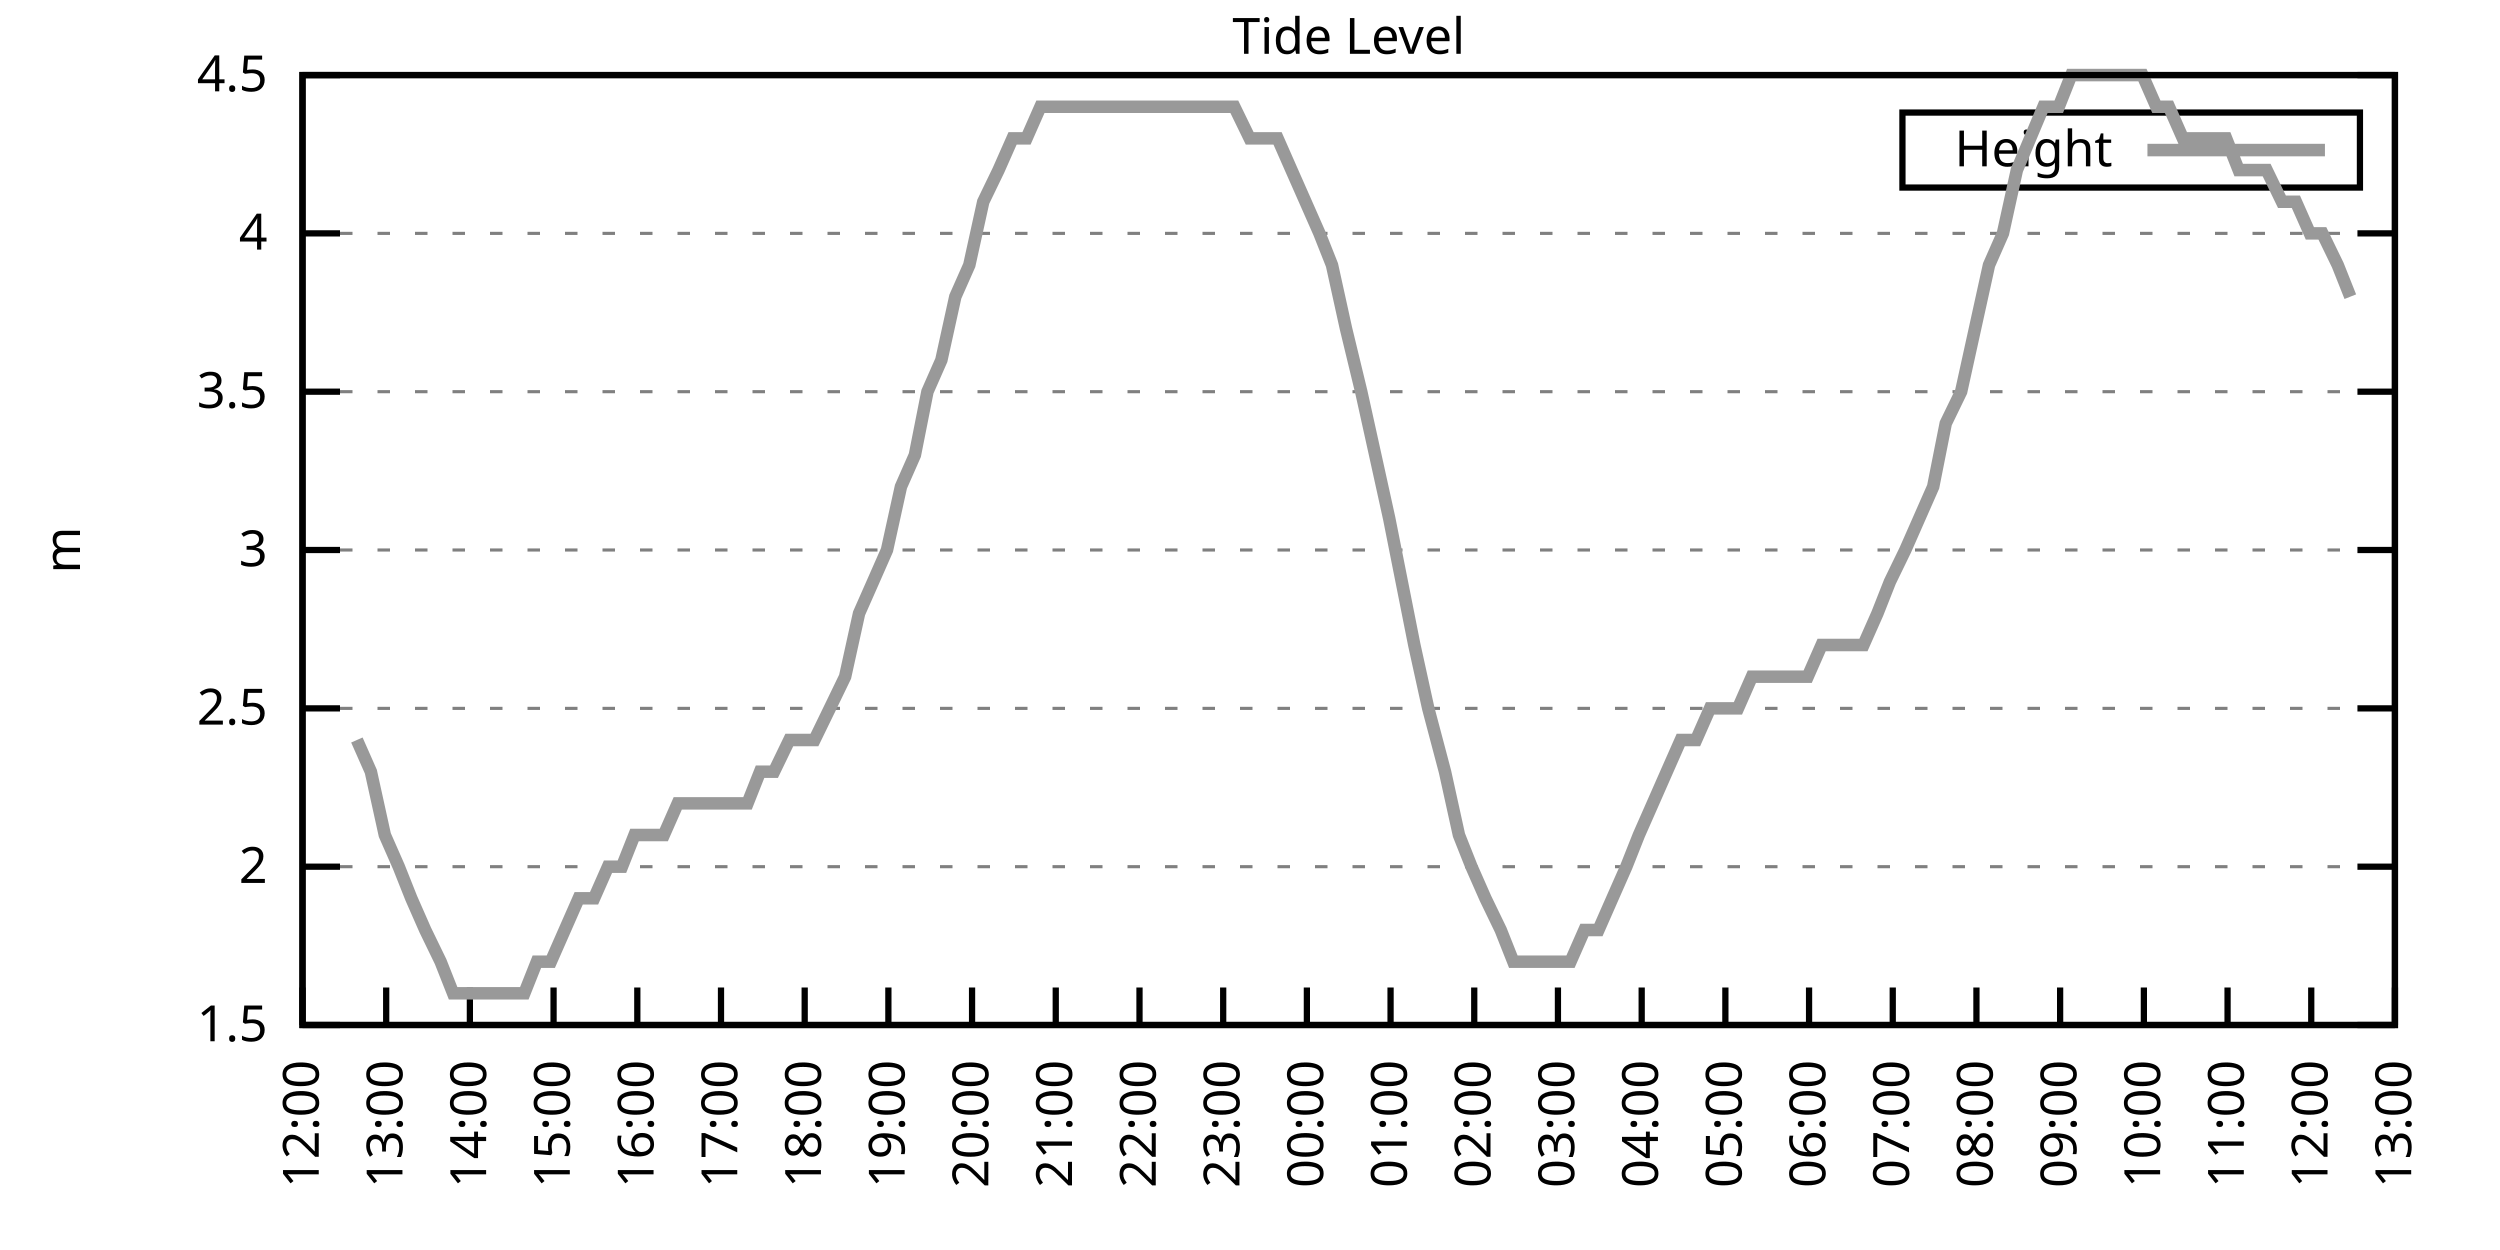
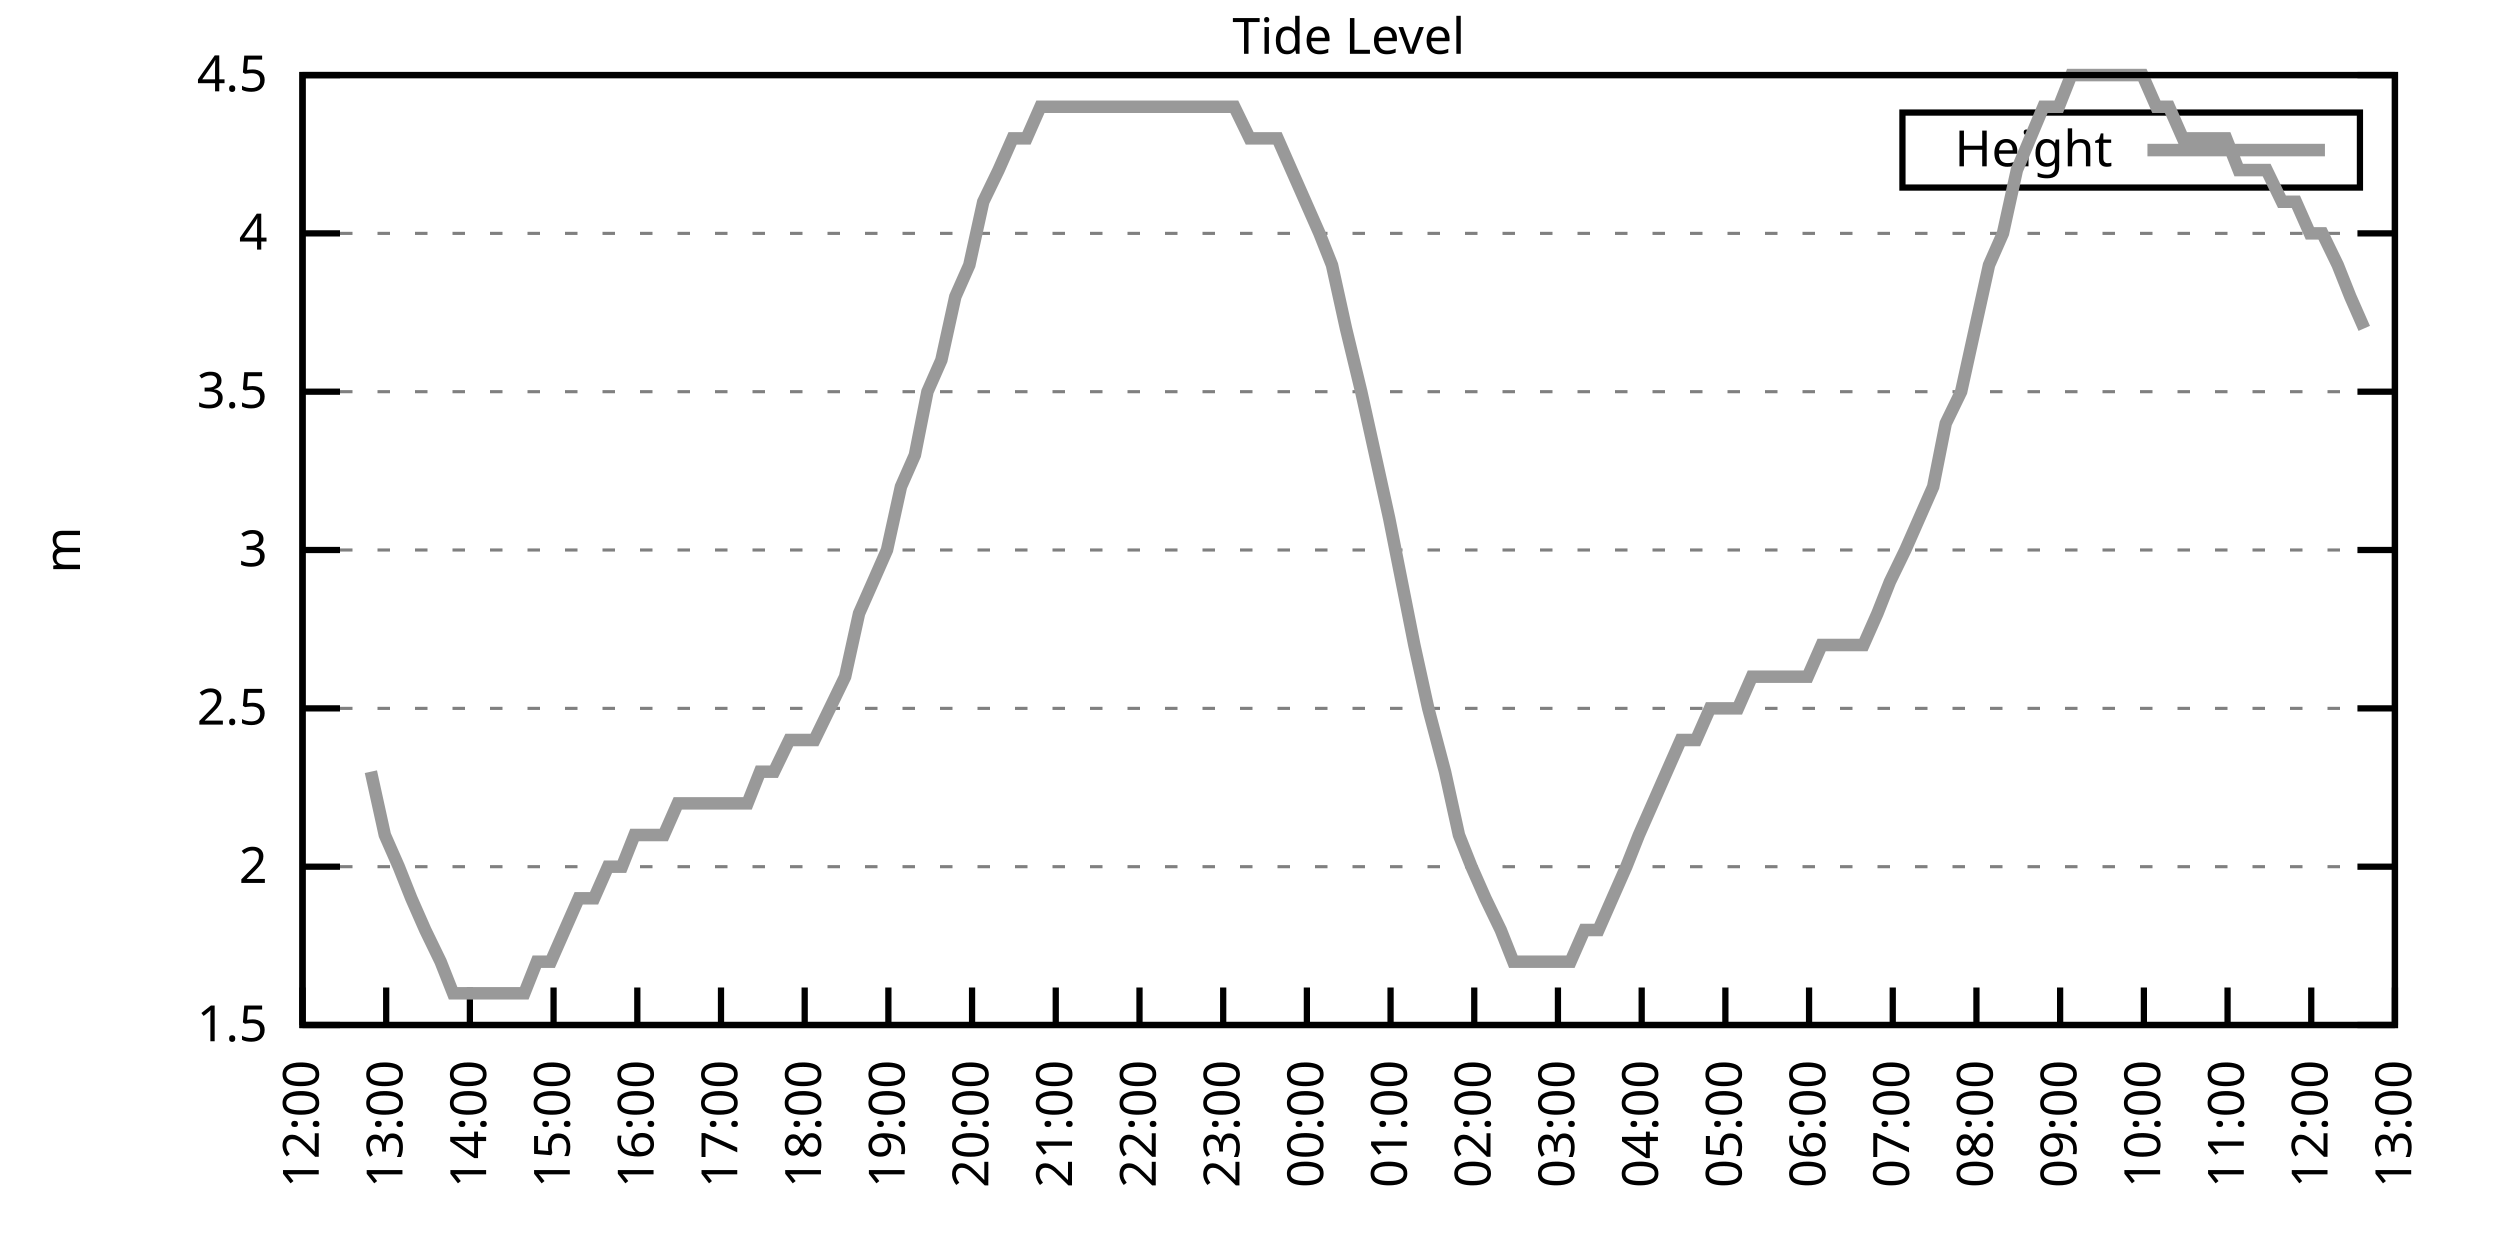
<svg xmlns="http://www.w3.org/2000/svg" xmlns:xlink="http://www.w3.org/1999/xlink" width="400" height="200" viewBox="0 0 400 200">
  <g id="gnuplot_canvas">
    <rect x="0" y="0" width="400" height="200" fill="none" />
    <defs>
      <circle id="gpDot" r="0.5" stroke-width="0.5" stroke="currentColor" />
      <path id="gpPt0" stroke-width="0.333" stroke="currentColor" d="M-1,0 h2 M0,-1 v2" />
      <path id="gpPt1" stroke-width="0.333" stroke="currentColor" d="M-1,-1 L1,1 M1,-1 L-1,1" />
      <path id="gpPt2" stroke-width="0.333" stroke="currentColor" d="M-1,0 L1,0 M0,-1 L0,1 M-1,-1 L1,1 M-1,1 L1,-1" />
      <rect id="gpPt3" stroke-width="0.333" stroke="currentColor" x="-1" y="-1" width="2" height="2" />
      <rect id="gpPt4" stroke-width="0.333" stroke="currentColor" fill="currentColor" x="-1" y="-1" width="2" height="2" />
      <circle id="gpPt5" stroke-width="0.333" stroke="currentColor" cx="0" cy="0" r="1" />
      <use xlink:href="#gpPt5" id="gpPt6" fill="currentColor" stroke="none" />
      <path id="gpPt7" stroke-width="0.333" stroke="currentColor" d="M0,-1.33 L-1.33,0.67 L1.33,0.67 z" />
      <use xlink:href="#gpPt7" id="gpPt8" fill="currentColor" stroke="none" />
      <use xlink:href="#gpPt7" id="gpPt9" stroke="currentColor" transform="rotate(180)" />
      <use xlink:href="#gpPt9" id="gpPt10" fill="currentColor" stroke="none" />
      <use xlink:href="#gpPt3" id="gpPt11" stroke="currentColor" transform="rotate(45)" />
      <use xlink:href="#gpPt11" id="gpPt12" fill="currentColor" stroke="none" />
      <path id="gpPt13" stroke-width="0.333" stroke="currentColor" d="M0,1.330 L1.265,0.411 L0.782,-1.067 L-0.782,-1.076 L-1.265,0.411 z" />
      <use xlink:href="#gpPt13" id="gpPt14" fill="currentColor" stroke="none" />
      <filter id="textbox" filterUnits="objectBoundingBox" x="0" y="0" height="1" width="1">
        <feFlood flood-color="white" flood-opacity="1" result="bgnd" />
        <feComposite in="SourceGraphic" in2="bgnd" operator="atop" />
      </filter>
      <filter id="greybox" filterUnits="objectBoundingBox" x="0" y="0" height="1" width="1">
        <feFlood flood-color="lightgrey" flood-opacity="1" result="grey" />
        <feComposite in="SourceGraphic" in2="grey" operator="atop" />
      </filter>
    </defs>
    <g fill="none" color="white" stroke="currentColor" stroke-width="1.00" stroke-linecap="butt" stroke-linejoin="miter">
</g>
    <g fill="none" color="black" stroke="currentColor" stroke-width="1.00" stroke-linecap="butt" stroke-linejoin="miter">
      <g stroke="none" shape-rendering="crispEdges">
        <polygon fill="rgb(255, 255, 255)" points="48.40,164.00 383.18,164.00 383.18,12.02 48.40,12.02 " />
      </g>
    </g>
    <g fill="none" color="black" stroke="currentColor" stroke-width="1.00" stroke-linecap="butt" stroke-linejoin="miter">
</g>
    <g fill="none" color="black" stroke="black" stroke-width="0.50" stroke-linecap="butt" stroke-linejoin="miter">
</g>
    <g fill="none" color="gray" stroke="currentColor" stroke-width="0.50" stroke-linecap="butt" stroke-linejoin="miter">
      <path stroke="gray" stroke-dasharray="2,4" class="gridline" d="M48.40,164.00 L383.19,164.00  " />
    </g>
    <g fill="none" color="gray" stroke="gray" stroke-width="1.00" stroke-linecap="butt" stroke-linejoin="miter">
</g>
    <g fill="none" color="black" stroke="currentColor" stroke-width="1.00" stroke-linecap="butt" stroke-linejoin="miter">
      <path stroke="black" d="M48.40,164.00 L54.40,164.00 M383.19,164.00 L377.19,164.00  " />
      <g transform="translate(42.80,166.60)" stroke="none" fill="black" font-family="Sans" font-size="8.00" text-anchor="end">
        <text>
          <tspan font-family="Sans"> 1.5</tspan>
        </text>
      </g>
    </g>
    <g fill="none" color="black" stroke="currentColor" stroke-width="1.00" stroke-linecap="butt" stroke-linejoin="miter">
</g>
    <g fill="none" color="black" stroke="black" stroke-width="0.50" stroke-linecap="butt" stroke-linejoin="miter">
</g>
    <g fill="none" color="gray" stroke="currentColor" stroke-width="0.50" stroke-linecap="butt" stroke-linejoin="miter">
      <path stroke="gray" stroke-dasharray="2,4" class="gridline" d="M48.40,138.67 L383.19,138.67  " />
    </g>
    <g fill="none" color="gray" stroke="gray" stroke-width="1.00" stroke-linecap="butt" stroke-linejoin="miter">
</g>
    <g fill="none" color="black" stroke="currentColor" stroke-width="1.00" stroke-linecap="butt" stroke-linejoin="miter">
      <path stroke="black" d="M48.40,138.67 L54.40,138.67 M383.19,138.67 L377.19,138.67  " />
      <g transform="translate(42.80,141.27)" stroke="none" fill="black" font-family="Sans" font-size="8.00" text-anchor="end">
        <text>
          <tspan font-family="Sans"> 2</tspan>
        </text>
      </g>
    </g>
    <g fill="none" color="black" stroke="currentColor" stroke-width="1.00" stroke-linecap="butt" stroke-linejoin="miter">
</g>
    <g fill="none" color="black" stroke="black" stroke-width="0.50" stroke-linecap="butt" stroke-linejoin="miter">
</g>
    <g fill="none" color="gray" stroke="currentColor" stroke-width="0.50" stroke-linecap="butt" stroke-linejoin="miter">
      <path stroke="gray" stroke-dasharray="2,4" class="gridline" d="M48.40,113.34 L383.19,113.34  " />
    </g>
    <g fill="none" color="gray" stroke="gray" stroke-width="1.00" stroke-linecap="butt" stroke-linejoin="miter">
</g>
    <g fill="none" color="black" stroke="currentColor" stroke-width="1.00" stroke-linecap="butt" stroke-linejoin="miter">
      <path stroke="black" d="M48.40,113.34 L54.40,113.34 M383.19,113.34 L377.19,113.34  " />
      <g transform="translate(42.80,115.94)" stroke="none" fill="black" font-family="Sans" font-size="8.00" text-anchor="end">
        <text>
          <tspan font-family="Sans"> 2.5</tspan>
        </text>
      </g>
    </g>
    <g fill="none" color="black" stroke="currentColor" stroke-width="1.00" stroke-linecap="butt" stroke-linejoin="miter">
</g>
    <g fill="none" color="black" stroke="black" stroke-width="0.50" stroke-linecap="butt" stroke-linejoin="miter">
</g>
    <g fill="none" color="gray" stroke="currentColor" stroke-width="0.50" stroke-linecap="butt" stroke-linejoin="miter">
      <path stroke="gray" stroke-dasharray="2,4" class="gridline" d="M48.40,88.00 L383.19,88.00  " />
    </g>
    <g fill="none" color="gray" stroke="gray" stroke-width="1.00" stroke-linecap="butt" stroke-linejoin="miter">
</g>
    <g fill="none" color="black" stroke="currentColor" stroke-width="1.00" stroke-linecap="butt" stroke-linejoin="miter">
      <path stroke="black" d="M48.40,88.00 L54.40,88.00 M383.19,88.00 L377.19,88.00  " />
      <g transform="translate(42.80,90.60)" stroke="none" fill="black" font-family="Sans" font-size="8.00" text-anchor="end">
        <text>
          <tspan font-family="Sans"> 3</tspan>
        </text>
      </g>
    </g>
    <g fill="none" color="black" stroke="currentColor" stroke-width="1.00" stroke-linecap="butt" stroke-linejoin="miter">
</g>
    <g fill="none" color="black" stroke="black" stroke-width="0.50" stroke-linecap="butt" stroke-linejoin="miter">
</g>
    <g fill="none" color="gray" stroke="currentColor" stroke-width="0.50" stroke-linecap="butt" stroke-linejoin="miter">
      <path stroke="gray" stroke-dasharray="2,4" class="gridline" d="M48.40,62.67 L383.19,62.67  " />
    </g>
    <g fill="none" color="gray" stroke="gray" stroke-width="1.00" stroke-linecap="butt" stroke-linejoin="miter">
</g>
    <g fill="none" color="black" stroke="currentColor" stroke-width="1.00" stroke-linecap="butt" stroke-linejoin="miter">
      <path stroke="black" d="M48.40,62.67 L54.40,62.67 M383.19,62.67 L377.19,62.67  " />
      <g transform="translate(42.80,65.27)" stroke="none" fill="black" font-family="Sans" font-size="8.00" text-anchor="end">
        <text>
          <tspan font-family="Sans"> 3.5</tspan>
        </text>
      </g>
    </g>
    <g fill="none" color="black" stroke="currentColor" stroke-width="1.00" stroke-linecap="butt" stroke-linejoin="miter">
</g>
    <g fill="none" color="black" stroke="black" stroke-width="0.50" stroke-linecap="butt" stroke-linejoin="miter">
</g>
    <g fill="none" color="gray" stroke="currentColor" stroke-width="0.50" stroke-linecap="butt" stroke-linejoin="miter">
      <path stroke="gray" stroke-dasharray="2,4" class="gridline" d="M48.40,37.34 L383.19,37.34  " />
    </g>
    <g fill="none" color="gray" stroke="gray" stroke-width="1.00" stroke-linecap="butt" stroke-linejoin="miter">
</g>
    <g fill="none" color="black" stroke="currentColor" stroke-width="1.00" stroke-linecap="butt" stroke-linejoin="miter">
      <path stroke="black" d="M48.40,37.34 L54.40,37.34 M383.19,37.34 L377.19,37.34  " />
      <g transform="translate(42.80,39.94)" stroke="none" fill="black" font-family="Sans" font-size="8.00" text-anchor="end">
        <text>
          <tspan font-family="Sans"> 4</tspan>
        </text>
      </g>
    </g>
    <g fill="none" color="black" stroke="currentColor" stroke-width="1.00" stroke-linecap="butt" stroke-linejoin="miter">
</g>
    <g fill="none" color="black" stroke="black" stroke-width="0.50" stroke-linecap="butt" stroke-linejoin="miter">
</g>
    <g fill="none" color="gray" stroke="currentColor" stroke-width="0.50" stroke-linecap="butt" stroke-linejoin="miter">
      <path stroke="gray" stroke-dasharray="2,4" class="gridline" d="M48.40,12.01 L383.19,12.01  " />
    </g>
    <g fill="none" color="gray" stroke="gray" stroke-width="1.00" stroke-linecap="butt" stroke-linejoin="miter">
</g>
    <g fill="none" color="black" stroke="currentColor" stroke-width="1.00" stroke-linecap="butt" stroke-linejoin="miter">
      <path stroke="black" d="M48.40,12.01 L54.40,12.01 M383.19,12.01 L377.19,12.01  " />
      <g transform="translate(42.80,14.61)" stroke="none" fill="black" font-family="Sans" font-size="8.00" text-anchor="end">
        <text>
          <tspan font-family="Sans"> 4.5</tspan>
        </text>
      </g>
    </g>
    <g fill="none" color="black" stroke="currentColor" stroke-width="1.00" stroke-linecap="butt" stroke-linejoin="miter">
      <path stroke="black" d="M48.40,164.00 L48.40,158.00  " />
      <g transform="translate(51.00,169.60) rotate(270.00)" stroke="none" fill="black" font-family="Sans" font-size="8.00" text-anchor="end">
        <text>
          <tspan font-family="Sans">12:00</tspan>
        </text>
      </g>
    </g>
    <g fill="none" color="black" stroke="currentColor" stroke-width="1.00" stroke-linecap="butt" stroke-linejoin="miter">
      <path stroke="black" d="M61.79,164.00 L61.79,158.00  " />
      <g transform="translate(64.39,169.60) rotate(270.00)" stroke="none" fill="black" font-family="Sans" font-size="8.00" text-anchor="end">
        <text>
          <tspan font-family="Sans">13:00</tspan>
        </text>
      </g>
    </g>
    <g fill="none" color="black" stroke="currentColor" stroke-width="1.00" stroke-linecap="butt" stroke-linejoin="miter">
      <path stroke="black" d="M75.18,164.00 L75.18,158.00  " />
      <g transform="translate(77.78,169.60) rotate(270.00)" stroke="none" fill="black" font-family="Sans" font-size="8.00" text-anchor="end">
        <text>
          <tspan font-family="Sans">14:00</tspan>
        </text>
      </g>
    </g>
    <g fill="none" color="black" stroke="currentColor" stroke-width="1.00" stroke-linecap="butt" stroke-linejoin="miter">
      <path stroke="black" d="M88.57,164.00 L88.57,158.00  " />
      <g transform="translate(91.17,169.60) rotate(270.00)" stroke="none" fill="black" font-family="Sans" font-size="8.00" text-anchor="end">
        <text>
          <tspan font-family="Sans">15:00</tspan>
        </text>
      </g>
    </g>
    <g fill="none" color="black" stroke="currentColor" stroke-width="1.00" stroke-linecap="butt" stroke-linejoin="miter">
      <path stroke="black" d="M101.97,164.00 L101.97,158.00  " />
      <g transform="translate(104.57,169.60) rotate(270.00)" stroke="none" fill="black" font-family="Sans" font-size="8.00" text-anchor="end">
        <text>
          <tspan font-family="Sans">16:00</tspan>
        </text>
      </g>
    </g>
    <g fill="none" color="black" stroke="currentColor" stroke-width="1.00" stroke-linecap="butt" stroke-linejoin="miter">
      <path stroke="black" d="M115.36,164.00 L115.36,158.00  " />
      <g transform="translate(117.96,169.60) rotate(270.00)" stroke="none" fill="black" font-family="Sans" font-size="8.00" text-anchor="end">
        <text>
          <tspan font-family="Sans">17:00</tspan>
        </text>
      </g>
    </g>
    <g fill="none" color="black" stroke="currentColor" stroke-width="1.00" stroke-linecap="butt" stroke-linejoin="miter">
      <path stroke="black" d="M128.75,164.00 L128.75,158.00  " />
      <g transform="translate(131.35,169.60) rotate(270.00)" stroke="none" fill="black" font-family="Sans" font-size="8.00" text-anchor="end">
        <text>
          <tspan font-family="Sans">18:00</tspan>
        </text>
      </g>
    </g>
    <g fill="none" color="black" stroke="currentColor" stroke-width="1.00" stroke-linecap="butt" stroke-linejoin="miter">
      <path stroke="black" d="M142.14,164.00 L142.14,158.00  " />
      <g transform="translate(144.74,169.60) rotate(270.00)" stroke="none" fill="black" font-family="Sans" font-size="8.00" text-anchor="end">
        <text>
          <tspan font-family="Sans">19:00</tspan>
        </text>
      </g>
    </g>
    <g fill="none" color="black" stroke="currentColor" stroke-width="1.00" stroke-linecap="butt" stroke-linejoin="miter">
      <path stroke="black" d="M155.53,164.00 L155.53,158.00  " />
      <g transform="translate(158.13,169.60) rotate(270.00)" stroke="none" fill="black" font-family="Sans" font-size="8.00" text-anchor="end">
        <text>
          <tspan font-family="Sans">20:00</tspan>
        </text>
      </g>
    </g>
    <g fill="none" color="black" stroke="currentColor" stroke-width="1.00" stroke-linecap="butt" stroke-linejoin="miter">
      <path stroke="black" d="M168.92,164.00 L168.92,158.00  " />
      <g transform="translate(171.52,169.60) rotate(270.00)" stroke="none" fill="black" font-family="Sans" font-size="8.00" text-anchor="end">
        <text>
          <tspan font-family="Sans">21:00</tspan>
        </text>
      </g>
    </g>
    <g fill="none" color="black" stroke="currentColor" stroke-width="1.00" stroke-linecap="butt" stroke-linejoin="miter">
      <path stroke="black" d="M182.32,164.00 L182.32,158.00  " />
      <g transform="translate(184.92,169.60) rotate(270.00)" stroke="none" fill="black" font-family="Sans" font-size="8.00" text-anchor="end">
        <text>
          <tspan font-family="Sans">22:00</tspan>
        </text>
      </g>
    </g>
    <g fill="none" color="black" stroke="currentColor" stroke-width="1.00" stroke-linecap="butt" stroke-linejoin="miter">
      <path stroke="black" d="M195.71,164.00 L195.71,158.00  " />
      <g transform="translate(198.31,169.60) rotate(270.00)" stroke="none" fill="black" font-family="Sans" font-size="8.00" text-anchor="end">
        <text>
          <tspan font-family="Sans">23:00</tspan>
        </text>
      </g>
    </g>
    <g fill="none" color="black" stroke="currentColor" stroke-width="1.00" stroke-linecap="butt" stroke-linejoin="miter">
      <path stroke="black" d="M209.10,164.00 L209.10,158.00  " />
      <g transform="translate(211.70,169.60) rotate(270.00)" stroke="none" fill="black" font-family="Sans" font-size="8.00" text-anchor="end">
        <text>
          <tspan font-family="Sans">00:00</tspan>
        </text>
      </g>
    </g>
    <g fill="none" color="black" stroke="currentColor" stroke-width="1.00" stroke-linecap="butt" stroke-linejoin="miter">
      <path stroke="black" d="M222.49,164.00 L222.49,158.00  " />
      <g transform="translate(225.09,169.60) rotate(270.00)" stroke="none" fill="black" font-family="Sans" font-size="8.00" text-anchor="end">
        <text>
          <tspan font-family="Sans">01:00</tspan>
        </text>
      </g>
    </g>
    <g fill="none" color="black" stroke="currentColor" stroke-width="1.00" stroke-linecap="butt" stroke-linejoin="miter">
      <path stroke="black" d="M235.88,164.00 L235.88,158.00  " />
      <g transform="translate(238.48,169.60) rotate(270.00)" stroke="none" fill="black" font-family="Sans" font-size="8.00" text-anchor="end">
        <text>
          <tspan font-family="Sans">02:00</tspan>
        </text>
      </g>
    </g>
    <g fill="none" color="black" stroke="currentColor" stroke-width="1.00" stroke-linecap="butt" stroke-linejoin="miter">
      <path stroke="black" d="M249.27,164.00 L249.27,158.00  " />
      <g transform="translate(251.87,169.60) rotate(270.00)" stroke="none" fill="black" font-family="Sans" font-size="8.00" text-anchor="end">
        <text>
          <tspan font-family="Sans">03:00</tspan>
        </text>
      </g>
    </g>
    <g fill="none" color="black" stroke="currentColor" stroke-width="1.00" stroke-linecap="butt" stroke-linejoin="miter">
      <path stroke="black" d="M262.67,164.00 L262.67,158.00  " />
      <g transform="translate(265.27,169.60) rotate(270.00)" stroke="none" fill="black" font-family="Sans" font-size="8.00" text-anchor="end">
        <text>
          <tspan font-family="Sans">04:00</tspan>
        </text>
      </g>
    </g>
    <g fill="none" color="black" stroke="currentColor" stroke-width="1.00" stroke-linecap="butt" stroke-linejoin="miter">
      <path stroke="black" d="M276.06,164.00 L276.06,158.00  " />
      <g transform="translate(278.66,169.60) rotate(270.00)" stroke="none" fill="black" font-family="Sans" font-size="8.00" text-anchor="end">
        <text>
          <tspan font-family="Sans">05:00</tspan>
        </text>
      </g>
    </g>
    <g fill="none" color="black" stroke="currentColor" stroke-width="1.00" stroke-linecap="butt" stroke-linejoin="miter">
      <path stroke="black" d="M289.45,164.00 L289.45,158.00  " />
      <g transform="translate(292.05,169.60) rotate(270.00)" stroke="none" fill="black" font-family="Sans" font-size="8.00" text-anchor="end">
        <text>
          <tspan font-family="Sans">06:00</tspan>
        </text>
      </g>
    </g>
    <g fill="none" color="black" stroke="currentColor" stroke-width="1.00" stroke-linecap="butt" stroke-linejoin="miter">
      <path stroke="black" d="M302.84,164.00 L302.84,158.00  " />
      <g transform="translate(305.44,169.60) rotate(270.00)" stroke="none" fill="black" font-family="Sans" font-size="8.00" text-anchor="end">
        <text>
          <tspan font-family="Sans">07:00</tspan>
        </text>
      </g>
    </g>
    <g fill="none" color="black" stroke="currentColor" stroke-width="1.00" stroke-linecap="butt" stroke-linejoin="miter">
      <path stroke="black" d="M316.23,164.00 L316.23,158.00  " />
      <g transform="translate(318.83,169.60) rotate(270.00)" stroke="none" fill="black" font-family="Sans" font-size="8.00" text-anchor="end">
        <text>
          <tspan font-family="Sans">08:00</tspan>
        </text>
      </g>
    </g>
    <g fill="none" color="black" stroke="currentColor" stroke-width="1.00" stroke-linecap="butt" stroke-linejoin="miter">
      <path stroke="black" d="M329.62,164.00 L329.62,158.00  " />
      <g transform="translate(332.22,169.60) rotate(270.00)" stroke="none" fill="black" font-family="Sans" font-size="8.00" text-anchor="end">
        <text>
          <tspan font-family="Sans">09:00</tspan>
        </text>
      </g>
    </g>
    <g fill="none" color="black" stroke="currentColor" stroke-width="1.00" stroke-linecap="butt" stroke-linejoin="miter">
      <path stroke="black" d="M343.02,164.00 L343.02,158.00  " />
      <g transform="translate(345.62,169.60) rotate(270.00)" stroke="none" fill="black" font-family="Sans" font-size="8.00" text-anchor="end">
        <text>
          <tspan font-family="Sans">10:00</tspan>
        </text>
      </g>
    </g>
    <g fill="none" color="black" stroke="currentColor" stroke-width="1.00" stroke-linecap="butt" stroke-linejoin="miter">
      <path stroke="black" d="M356.41,164.00 L356.41,158.00  " />
      <g transform="translate(359.01,169.60) rotate(270.00)" stroke="none" fill="black" font-family="Sans" font-size="8.00" text-anchor="end">
        <text>
          <tspan font-family="Sans">11:00</tspan>
        </text>
      </g>
    </g>
    <g fill="none" color="black" stroke="currentColor" stroke-width="1.00" stroke-linecap="butt" stroke-linejoin="miter">
      <path stroke="black" d="M369.80,164.00 L369.80,158.00  " />
      <g transform="translate(372.40,169.60) rotate(270.00)" stroke="none" fill="black" font-family="Sans" font-size="8.00" text-anchor="end">
        <text>
          <tspan font-family="Sans">12:00</tspan>
        </text>
      </g>
    </g>
    <g fill="none" color="black" stroke="currentColor" stroke-width="1.00" stroke-linecap="butt" stroke-linejoin="miter">
      <path stroke="black" d="M383.19,164.00 L383.19,158.00  " />
      <g transform="translate(385.79,169.60) rotate(270.00)" stroke="none" fill="black" font-family="Sans" font-size="8.00" text-anchor="end">
        <text>
          <tspan font-family="Sans">13:00</tspan>
        </text>
      </g>
    </g>
    <g fill="none" color="black" stroke="currentColor" stroke-width="1.00" stroke-linecap="butt" stroke-linejoin="miter">
</g>
    <g fill="none" color="black" stroke="currentColor" stroke-width="1.00" stroke-linecap="butt" stroke-linejoin="miter">
      <path stroke="black" d="M48.40,12.01 L48.40,164.00 L383.19,164.00 L383.19,12.01 L48.40,12.01 Z  " />
    </g>
    <g fill="none" color="black" stroke="currentColor" stroke-width="1.00" stroke-linecap="butt" stroke-linejoin="miter">
</g>
    <g fill="none" color="black" stroke="currentColor" stroke-width="1.00" stroke-linecap="butt" stroke-linejoin="miter">
      <path stroke="black" d="M304.39,30.01 L304.39,18.01 L377.59,18.01 L377.59,30.01 L304.39,30.01 Z  " />
    </g>
    <g id="Tide_level_plot_1">
      <g fill="none" color="white" stroke="black" stroke-width="2.00" stroke-linecap="butt" stroke-linejoin="miter">
</g>
      <g fill="none" color="black" stroke="currentColor" stroke-width="2.00" stroke-linecap="butt" stroke-linejoin="miter">
        <g transform="translate(337.99,26.61)" stroke="none" fill="black" font-family="Sans" font-size="8.00" text-anchor="end">
          <text>
            <tspan font-family="Sans">Height</tspan>
          </text>
        </g>
      </g>
      <g fill="none" color="black" stroke="currentColor" stroke-width="2.00" stroke-linecap="butt" stroke-linejoin="miter">
-         <path stroke="rgb(153, 153, 153)" d="M343.59,24.01 L371.99,24.01 M57.10,118.40 L59.34,123.47 L61.57,133.60 L63.80,138.67 L65.81,143.73 L68.04,148.80   L70.50,153.87 L72.50,158.93 L74.96,158.93 L77.19,158.93 L79.42,158.93 L81.66,158.93 L83.89,158.93 L85.90,153.87   L88.13,153.87 L90.36,148.80 L92.59,143.73 L95.05,143.73 L97.28,138.67 L99.51,138.67 L101.52,133.60 L103.75,133.60   L106.21,133.60 L108.44,128.54 L110.67,128.54 L112.90,128.54 L115.13,128.54 L117.14,128.54 L119.60,128.54 L121.61,123.47   L123.84,123.47 L126.29,118.40 L128.53,118.40 L130.31,118.40 L132.77,113.34 L135.22,108.27 L137.45,98.14 L139.69,93.07   L141.92,88.00 L144.15,77.87 L146.38,72.81 L148.39,62.67 L150.62,57.61 L152.85,47.47 L155.09,42.41 L157.32,32.28   L159.77,27.21 L162.01,22.14 L164.24,22.14 L166.47,17.08 L168.70,17.08 L170.71,17.08 L173.17,17.08 L175.40,17.08   L177.63,17.08 L179.86,17.08 L182.09,17.08 L184.10,17.08 L186.56,17.08 L188.79,17.08 L191.02,17.08 L193.03,17.08   L195.26,17.08 L197.49,17.08 L199.95,22.14 L202.18,22.14 L204.41,22.14 L206.64,27.21 L208.88,32.28 L211.11,37.34   L213.12,42.41 L215.35,52.54 L217.80,62.67 L220.04,72.81 L222.27,82.94 L224.28,93.07 L226.29,103.20 L228.52,113.34   L231.20,123.47 L233.43,133.60 L235.44,138.67 L237.67,143.73 L240.12,148.80 L242.13,153.87 L244.36,153.87 L246.82,153.87   L249.05,153.87 L251.28,153.87 L253.51,148.80 L255.75,148.80 L257.98,143.73 L260.21,138.67 L262.22,133.60 L264.45,128.54   L266.68,123.47 L268.92,118.40 L271.37,118.40 L273.60,113.34 L278.07,113.34 L280.30,108.27 L282.31,108.27 L284.76,108.27   L286.99,108.27 L289.23,108.27 L291.46,103.20 L293.69,103.20 L295.92,103.20 L298.15,103.20 L300.39,98.14 L302.39,93.07   L304.85,88.00 L307.08,82.94 L309.31,77.87 L311.32,67.74 L313.78,62.67 L316.01,52.54 L318.24,42.41 L320.47,37.34   L322.70,27.21 L326.95,17.08 L329.40,17.08 L331.41,12.01 L333.64,12.01 L335.87,12.01 L338.10,12.01 L340.56,12.01   L342.79,12.01 L345.02,17.08 L347.03,17.08 L349.26,22.14 L351.72,22.14 L353.95,22.14 L356.18,22.14 L358.19,27.21   L360.65,27.21 L362.66,27.21 L365.11,32.28 L367.34,32.28 L369.58,37.34 L371.58,37.34 L374.04,42.41 L376.05,47.47    " />
+         <path stroke="rgb(153, 153, 153)" d="M343.59,24.01 L371.99,24.01 M59.34,123.47 L61.57,133.60 L63.80,138.67 L65.81,143.73 L68.04,148.80 L70.50,153.87   L72.50,158.93 L74.96,158.93 L77.19,158.93 L79.42,158.93 L81.66,158.93 L83.89,158.93 L85.90,153.87 L88.13,153.87   L90.36,148.80 L92.59,143.73 L95.05,143.73 L97.28,138.67 L99.51,138.67 L101.52,133.60 L103.75,133.60 L106.21,133.60   L108.44,128.54 L110.67,128.54 L112.90,128.54 L115.13,128.54 L117.14,128.54 L119.60,128.54 L121.61,123.47 L123.84,123.47   L126.29,118.40 L128.53,118.40 L130.31,118.40 L132.77,113.34 L135.22,108.27 L137.45,98.14 L139.69,93.07 L141.92,88.00   L144.15,77.87 L146.38,72.81 L148.39,62.67 L150.62,57.61 L152.85,47.47 L155.09,42.41 L157.32,32.28 L159.77,27.21   L162.01,22.14 L164.24,22.14 L166.47,17.08 L168.70,17.08 L170.71,17.08 L173.17,17.08 L175.40,17.08 L177.63,17.08   L179.86,17.08 L182.09,17.08 L184.10,17.08 L186.56,17.08 L188.79,17.08 L191.02,17.08 L193.03,17.08 L195.26,17.08   L197.49,17.08 L199.95,22.14 L202.18,22.14 L204.41,22.14 L206.64,27.21 L208.88,32.28 L211.11,37.34 L213.12,42.41   L215.35,52.54 L217.80,62.67 L220.04,72.81 L222.27,82.94 L224.28,93.07 L226.29,103.20 L228.52,113.34 L231.20,123.47   L233.43,133.60 L235.44,138.67 L237.67,143.73 L240.12,148.80 L242.13,153.87 L244.36,153.87 L246.82,153.87 L249.05,153.87   L251.28,153.87 L253.51,148.80 L255.75,148.80 L257.98,143.73 L260.21,138.67 L262.22,133.60 L264.45,128.54 L266.68,123.47   L268.92,118.40 L271.37,118.40 L273.60,113.34 L278.07,113.34 L280.30,108.27 L282.31,108.27 L284.76,108.27 L286.99,108.27   L289.23,108.27 L291.46,103.20 L293.69,103.20 L295.92,103.20 L298.15,103.20 L300.39,98.14 L302.39,93.07 L304.85,88.00   L307.08,82.94 L309.31,77.87 L311.32,67.74 L313.78,62.67 L316.01,52.54 L318.24,42.41 L320.47,37.34 L322.70,27.21   L326.95,17.08 L329.40,17.08 L331.41,12.01 L333.64,12.01 L335.87,12.01 L338.10,12.01 L340.56,12.01 L342.79,12.01   L345.02,17.08 L347.03,17.08 L349.26,22.14 L351.72,22.14 L353.95,22.14 L356.18,22.14 L358.19,27.21 L360.65,27.21   L362.66,27.21 L365.11,32.28 L367.34,32.28 L369.58,37.34 L371.58,37.34 L374.04,42.41 L376.05,47.47 L378.28,52.54    " />
      </g>
    </g>
    <g fill="none" color="black" stroke="currentColor" stroke-width="2.00" stroke-linecap="butt" stroke-linejoin="miter">
</g>
    <g fill="none" color="black" stroke="black" stroke-width="1.00" stroke-linecap="butt" stroke-linejoin="miter">
</g>
    <g fill="none" color="black" stroke="currentColor" stroke-width="1.00" stroke-linecap="butt" stroke-linejoin="miter">
      <path stroke="black" d="M48.40,12.01 L48.40,164.00 L383.19,164.00 L383.19,12.01 L48.40,12.01 Z  " />
      <g transform="translate(12.80,88.01) rotate(270.00)" stroke="none" fill="black" font-family="Sans" font-size="8.00" text-anchor="middle">
        <text>
          <tspan font-family="Sans">m</tspan>
        </text>
      </g>
    </g>
    <g fill="none" color="black" stroke="currentColor" stroke-width="1.00" stroke-linecap="butt" stroke-linejoin="miter">
</g>
    <g fill="none" color="black" stroke="currentColor" stroke-width="1.00" stroke-linecap="butt" stroke-linejoin="miter">
      <g transform="translate(215.79,8.61)" stroke="none" fill="black" font-family="Sans" font-size="8.00" text-anchor="middle">
        <text>
          <tspan font-family="Sans">Tide Level</tspan>
        </text>
      </g>
    </g>
    <g fill="none" color="black" stroke="currentColor" stroke-width="1.00" stroke-linecap="butt" stroke-linejoin="miter">
</g>
  </g>
</svg>
